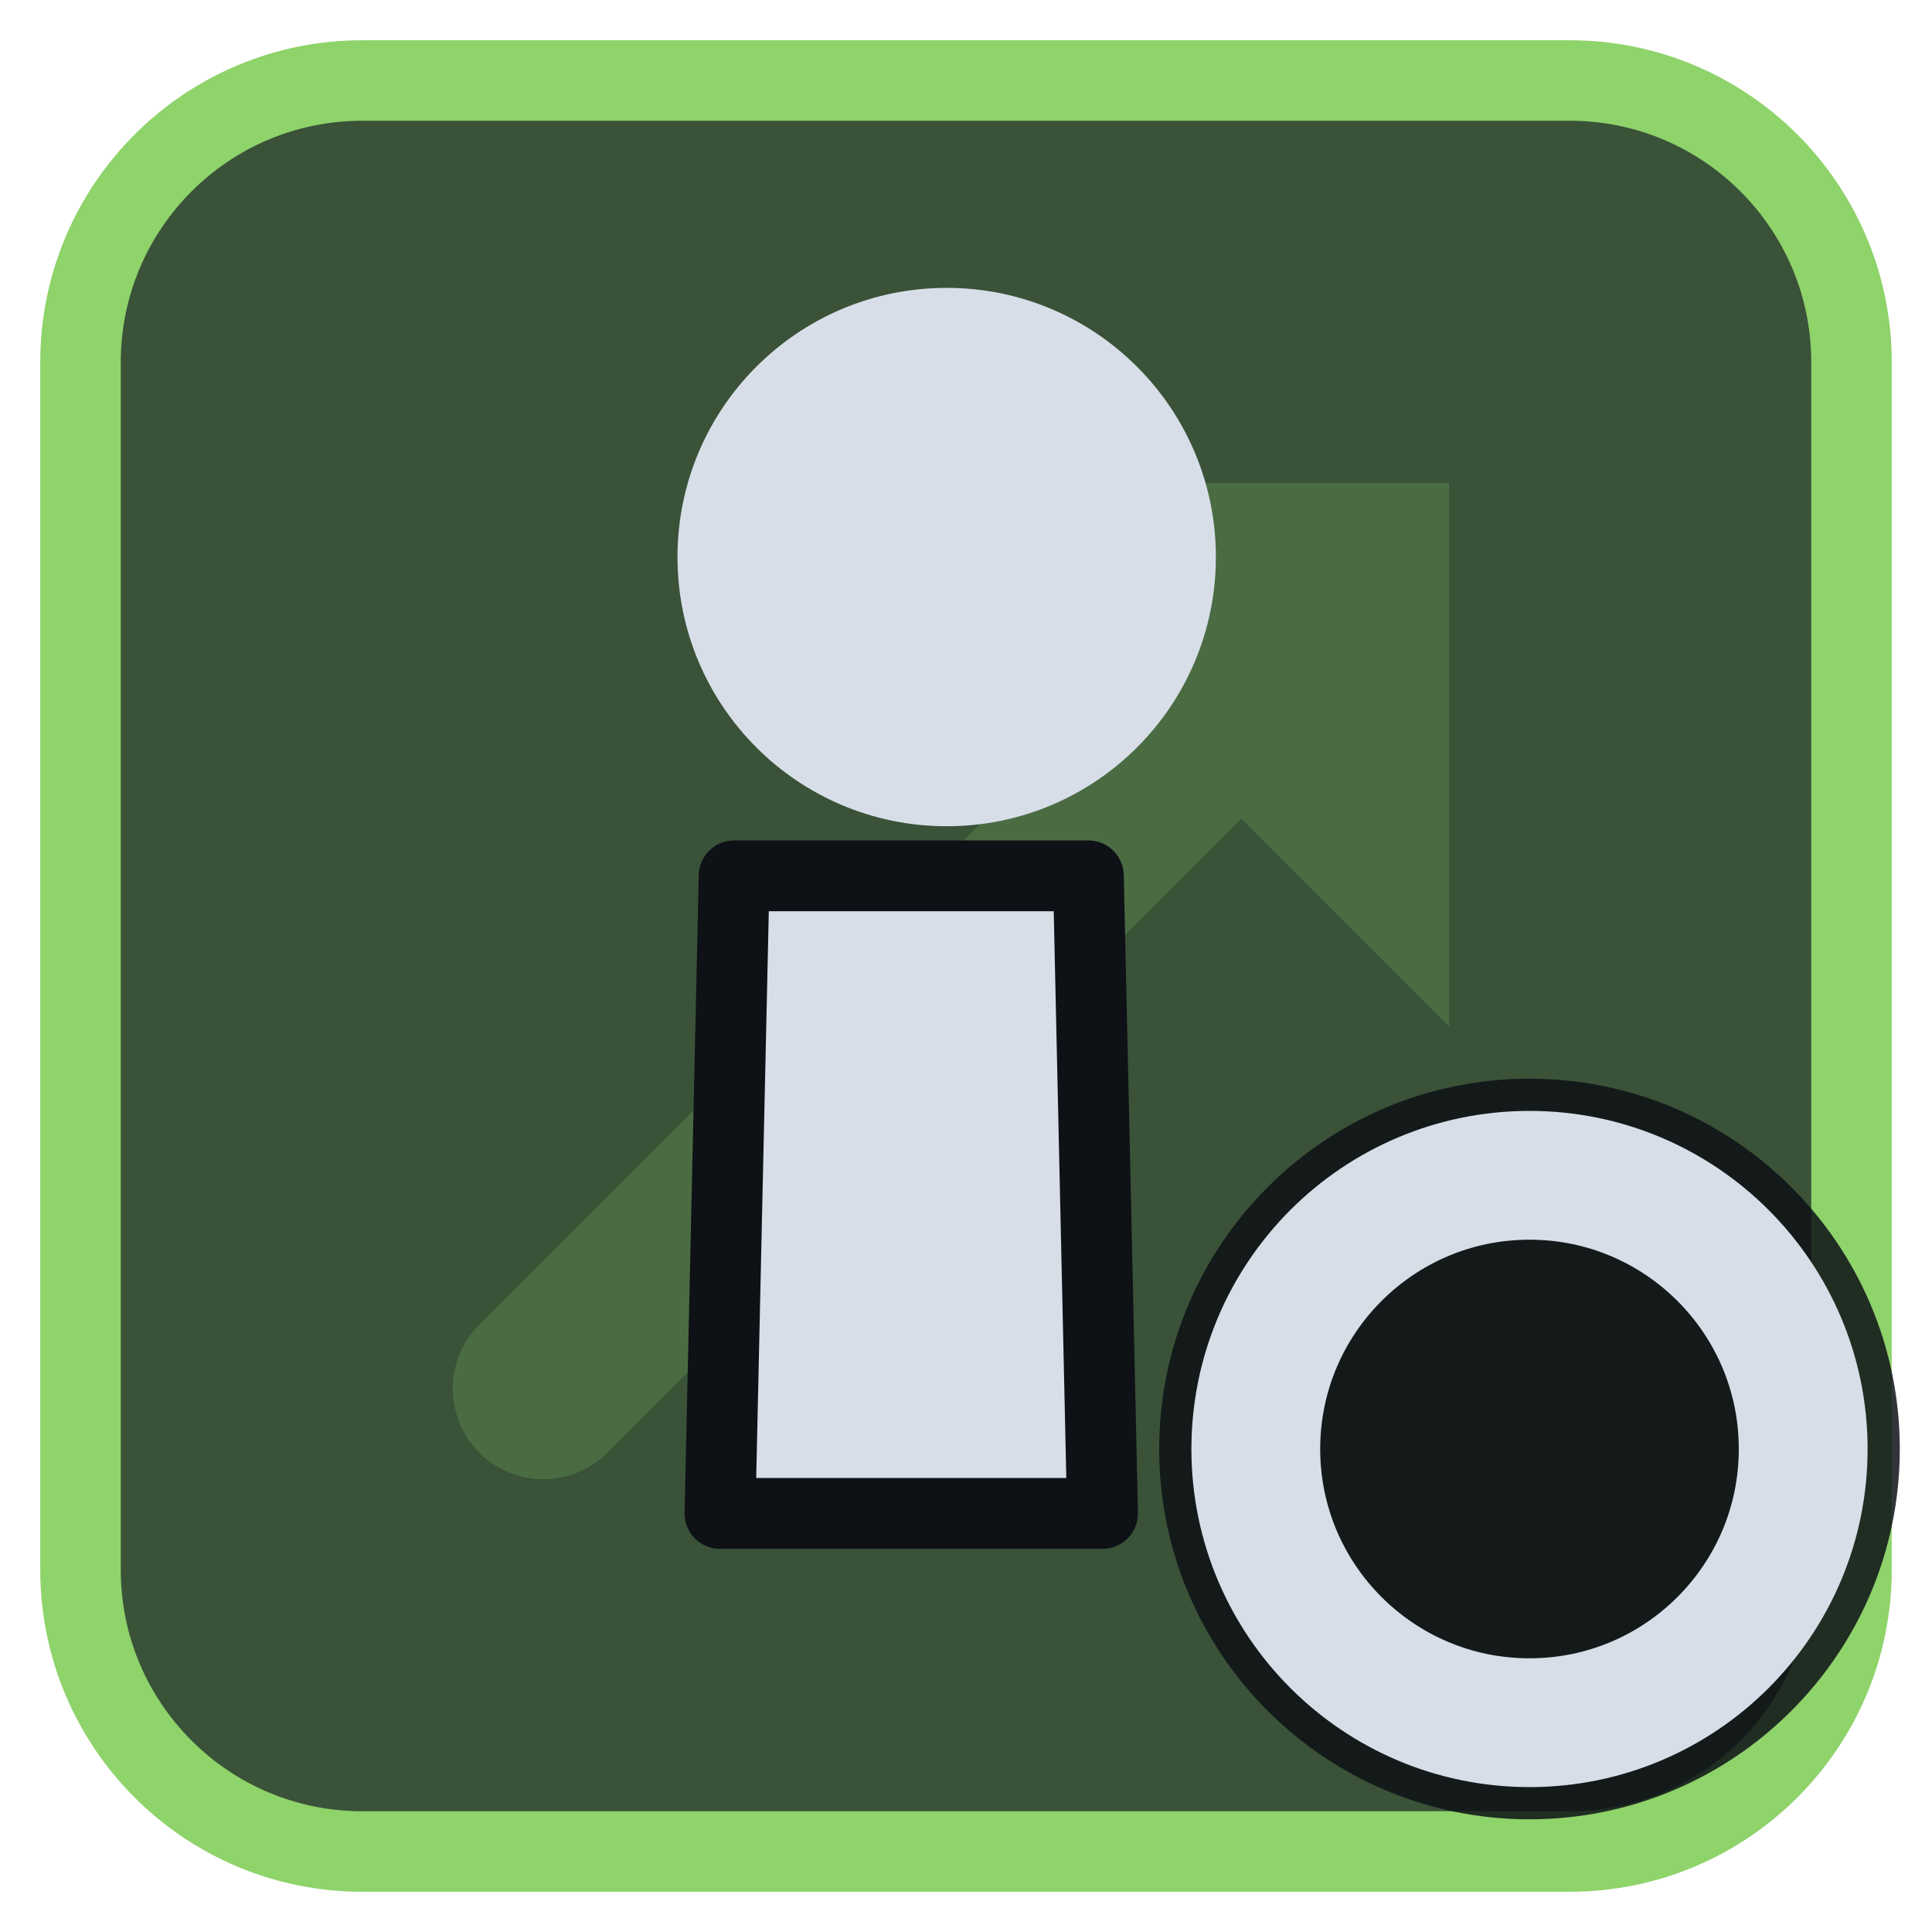
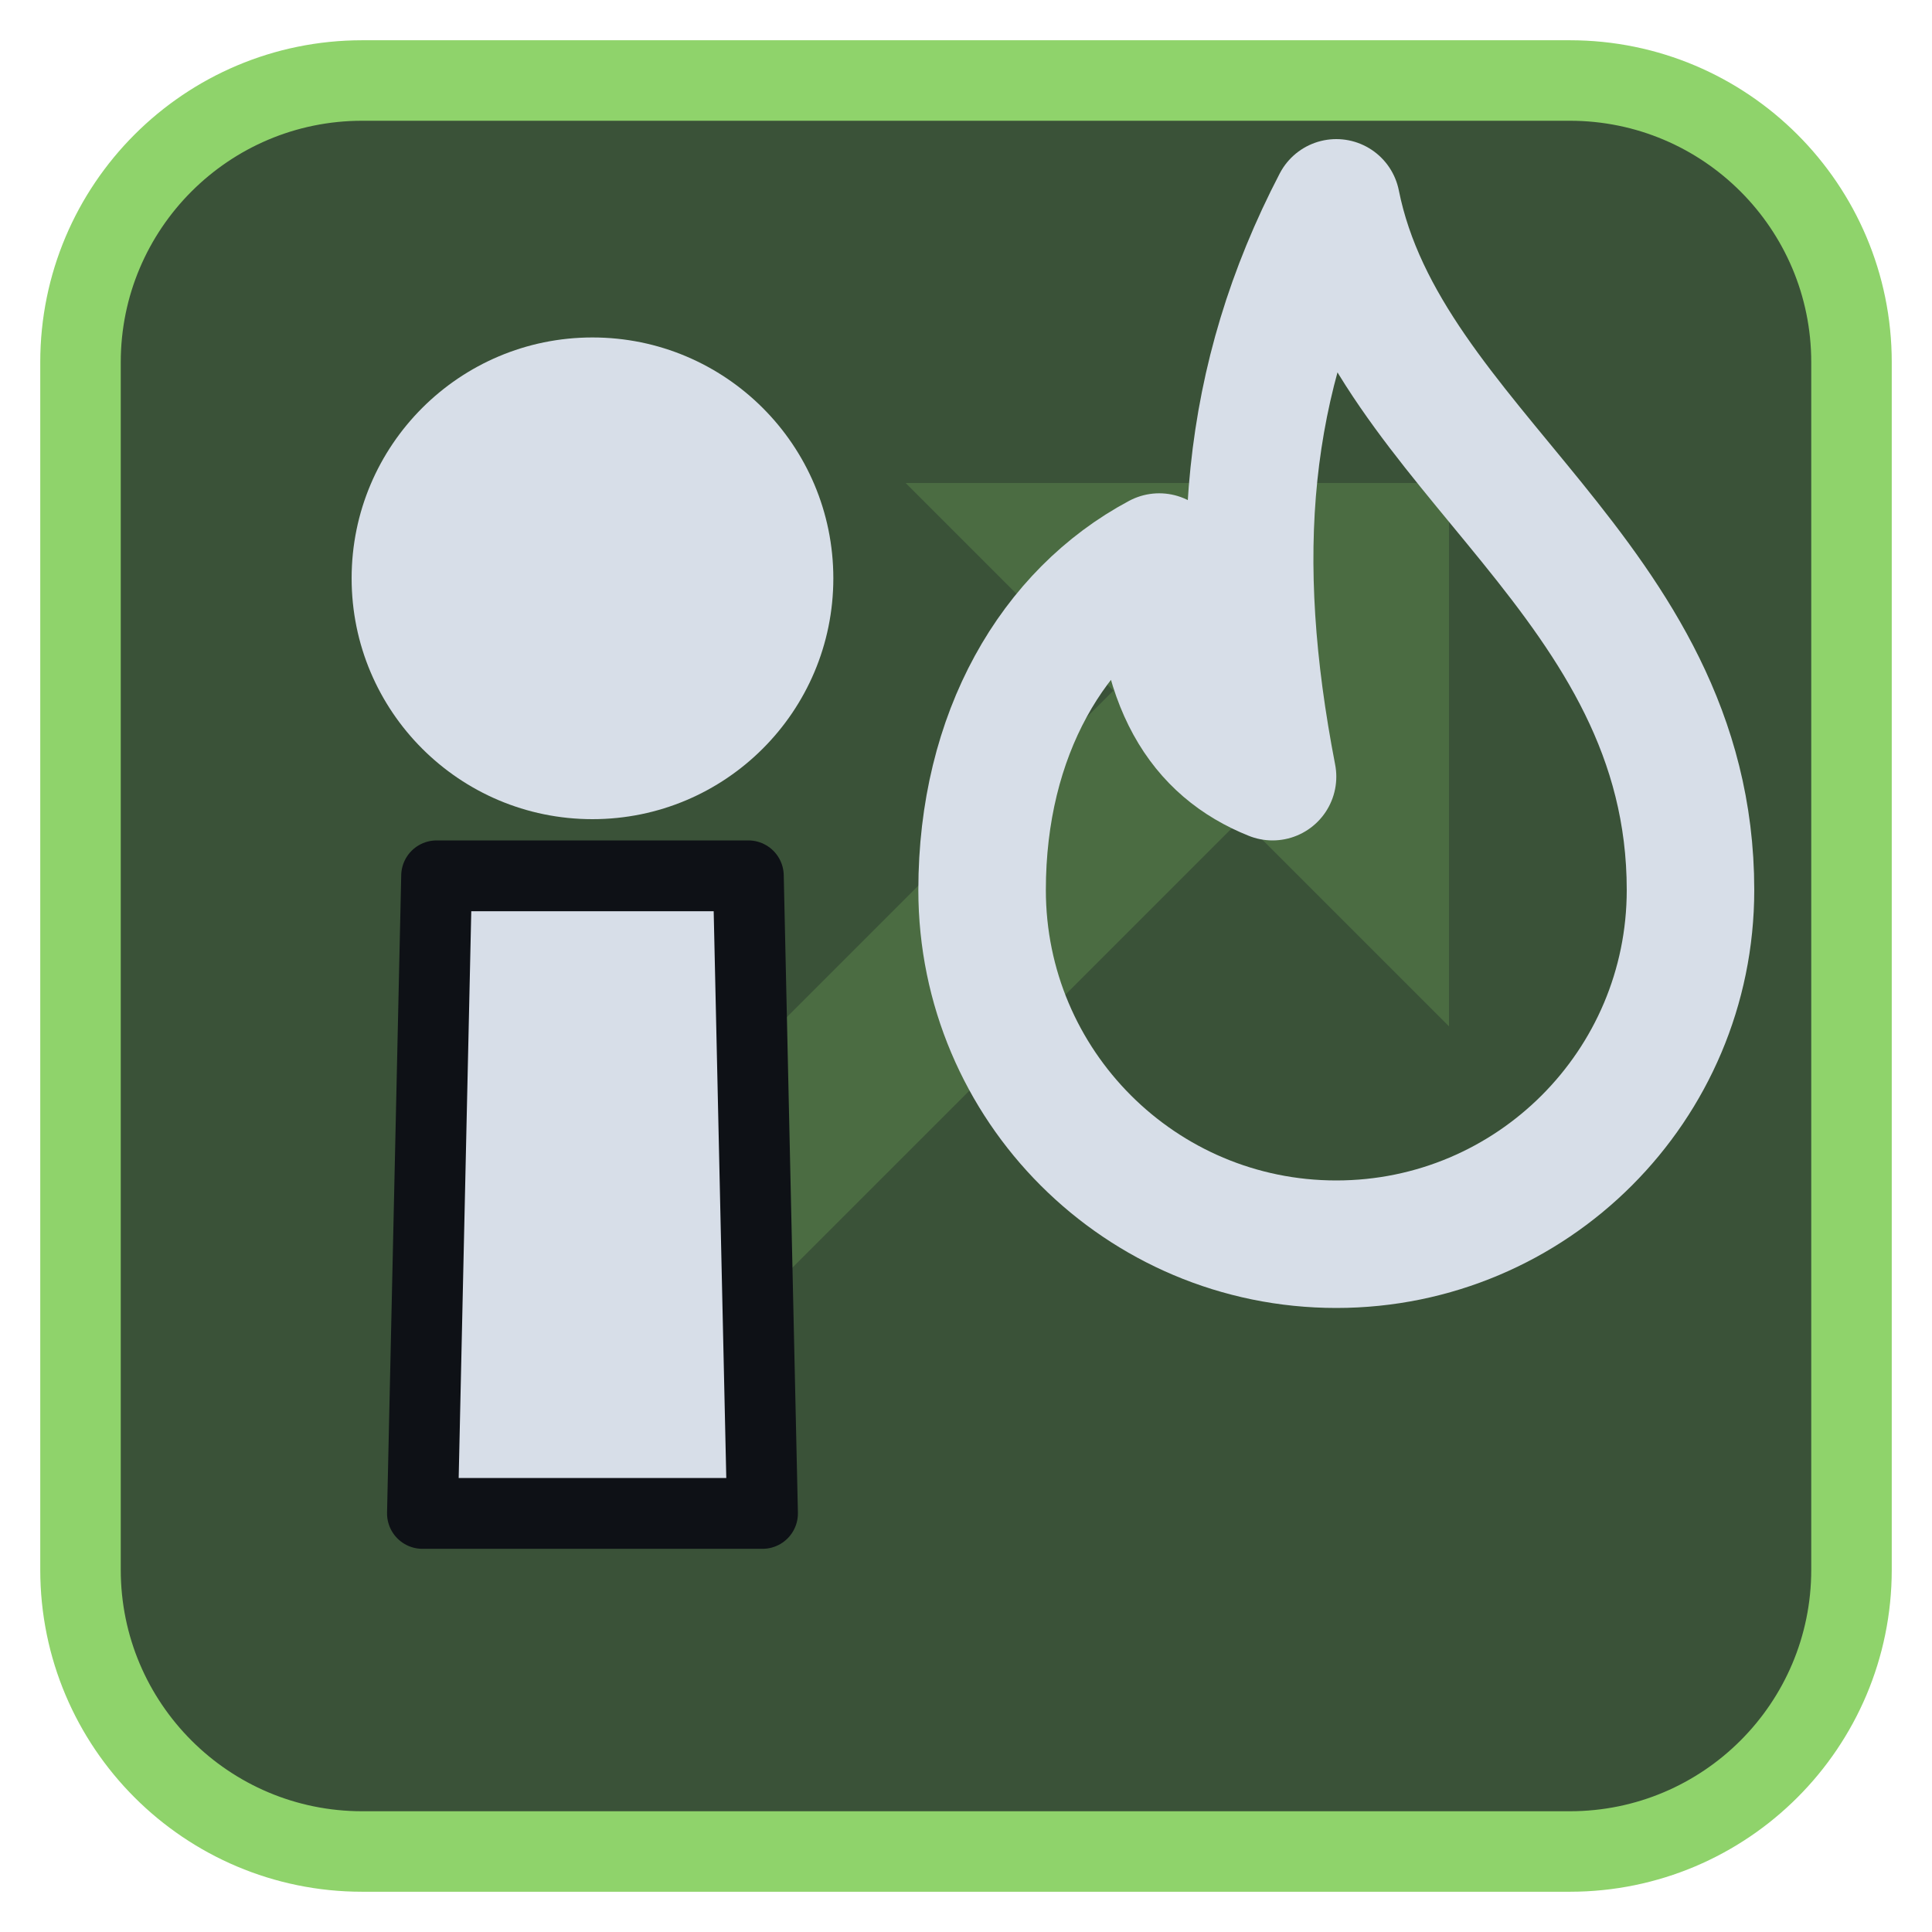
<svg xmlns="http://www.w3.org/2000/svg" viewBox="0 0 24 24" width="24" height="24">
  <rect x="1" y="1" width="22" height="22" rx="3.5" fill="#3a5238" stroke="#8fd36b" stroke-width="1" />
  <g opacity="0.2" transform="translate(3,3) scale(0.75)">
    <path d="M5 19L18 6" fill="none" stroke="#8fd36b" stroke-width="3" stroke-linecap="round" stroke-linejoin="round" />
    <path d="M11 4h9v9z" fill="#8fd36b" />
  </g>
  <g transform="translate(1.2,1.2) scale(0.88)">
-     <path d="M9 11H14L14.2 20H8.8Z" fill="#d7dee8" stroke="#0e1116" stroke-width="1" stroke-linejoin="round" />
-     <circle cx="12" cy="6.5" r="3.8" fill="#d7dee8" />
+     <path d="M4.8 11H9.2L9.4 20H4.6Z" fill="#d7dee8" stroke="#0e1116" stroke-width="1" stroke-linejoin="round" />
+     <circle cx="7" cy="6.8" r="3.4" fill="#d7dee8" />
+     <path d="M17.5 1.5C18.2 5 22.5 6.8 22.5 11.2A5 5 0 0 1 12.5 11.2C12.5 9 13.5 7.3 15 6.5C15 8.3 15.6 9.2 16.6 9.6C16 6.5 16.2 4 17.5 1.5Z" fill="none" stroke="#d7dee8" stroke-width="1.8" stroke-linecap="round" stroke-linejoin="round" />
  </g>
-   <circle cx="19" cy="18" r="4.6" fill="#0e1116" fill-opacity="0.85" />
-   <circle cx="19" cy="18" r="3.4" fill="none" stroke="#d7dee8" stroke-width="1.6" stroke-linecap="round" stroke-linejoin="round" />
</svg>
